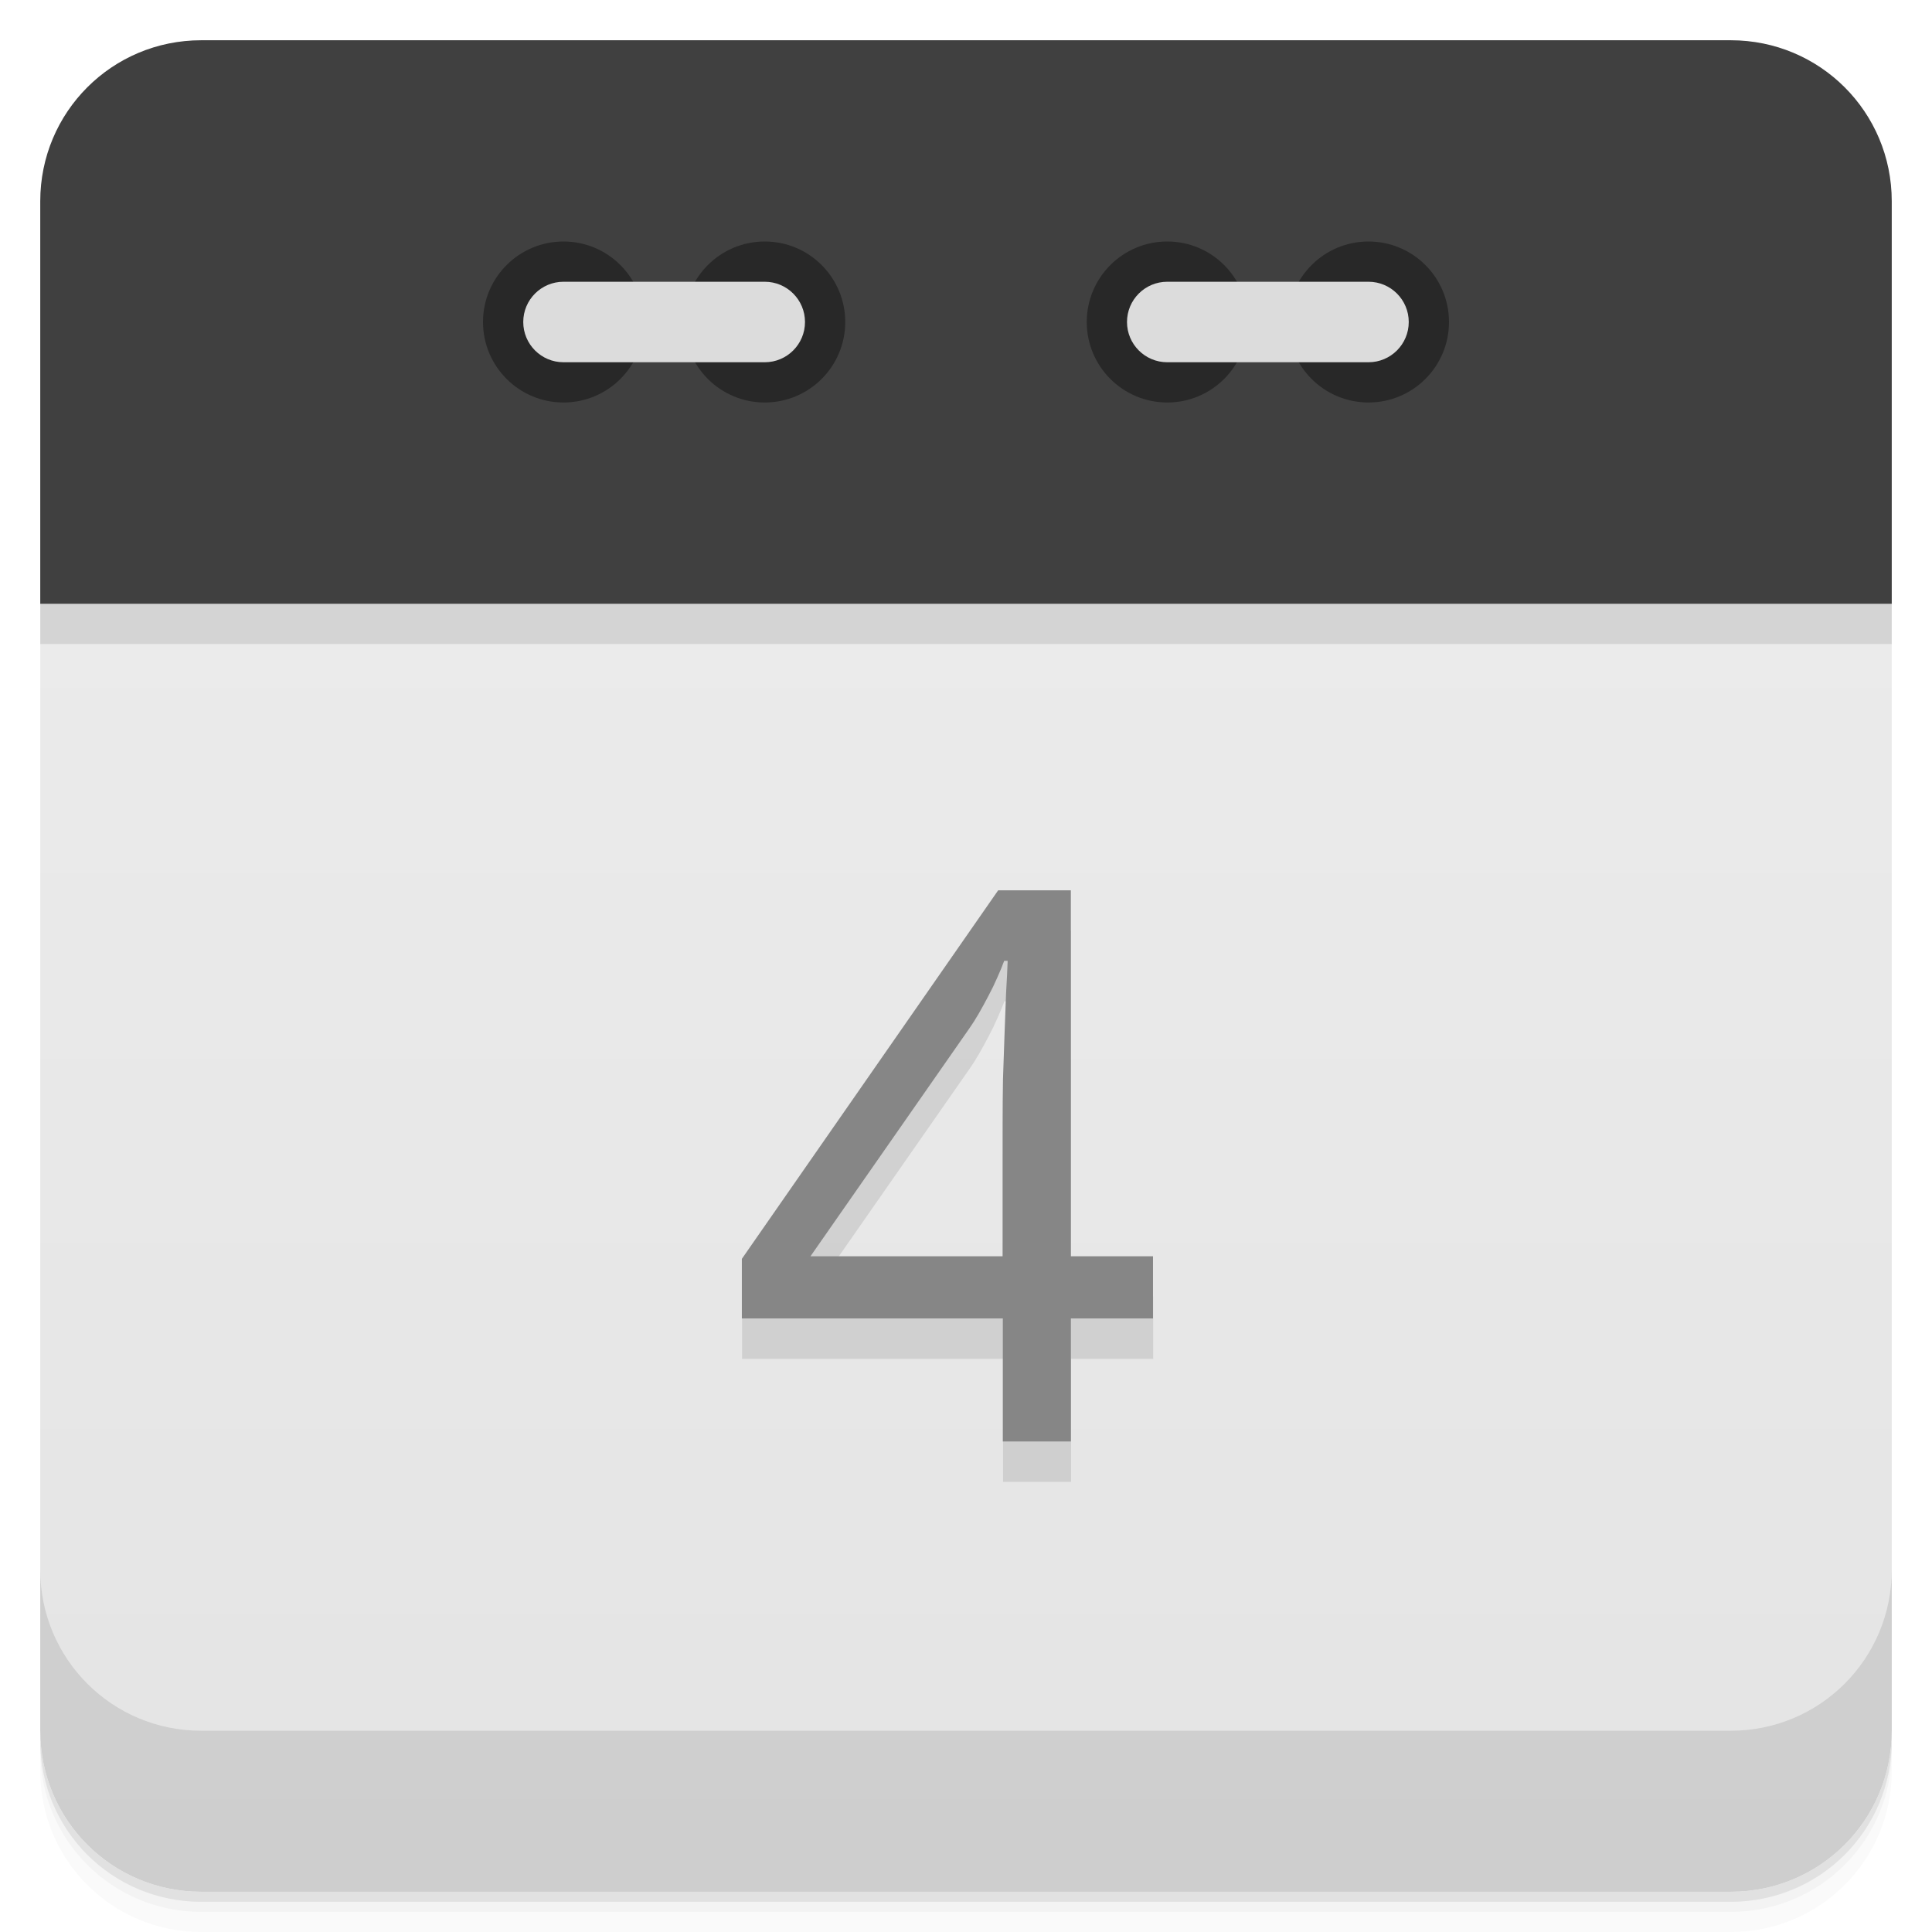
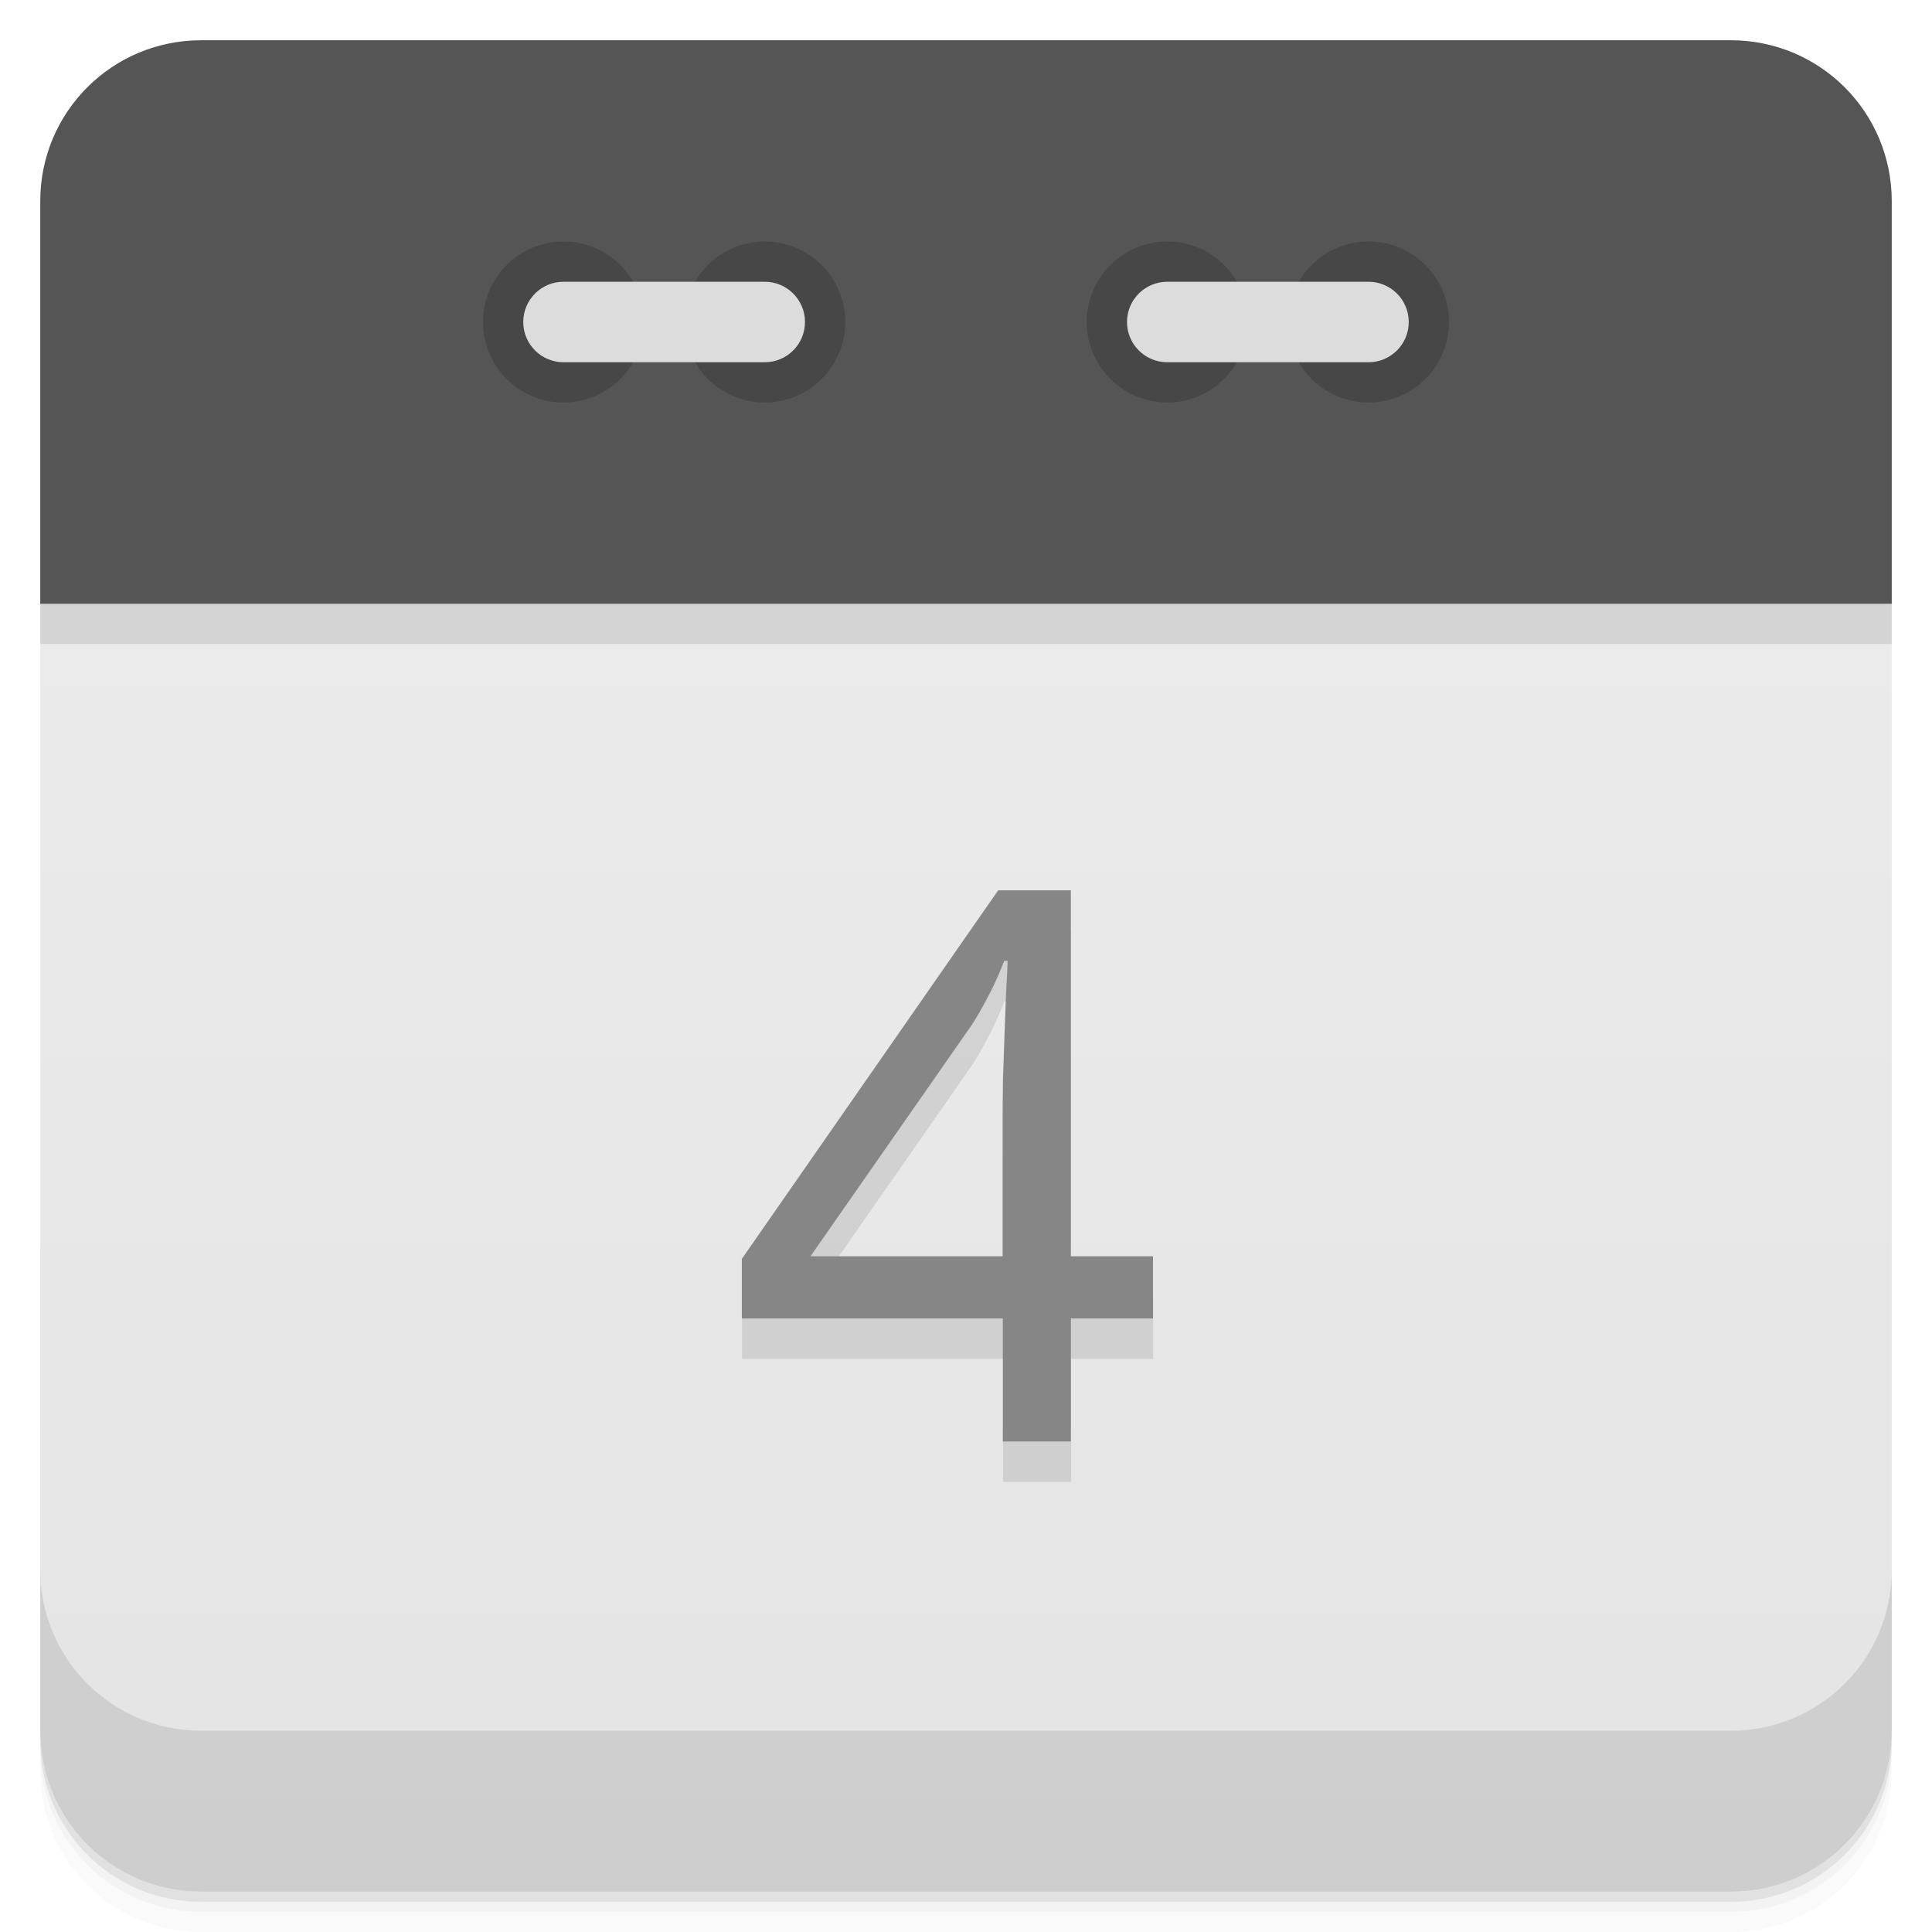
<svg xmlns="http://www.w3.org/2000/svg" version="1.1" viewBox="0 0 48 48">
  <defs>
    <linearGradient id="bg" x2="0" y1="1" y2="47" gradientUnits="userSpaceOnUse">
      <stop style="stop-color:#eee" offset="0" />
      <stop style="stop-color:#e4e4e4" offset="1" />
    </linearGradient>
  </defs>
  <path d="m1 43v0.25c0 2.216 1.784 4 4 4h38c2.216 0 4-1.784 4-4v-0.25c0 2.216-1.784 4-4 4h-38c-2.216 0-4-1.784-4-4zm0 0.5v0.5c0 2.216 1.784 4 4 4h38c2.216 0 4-1.784 4-4v-0.5c0 2.216-1.784 4-4 4h-38c-2.216 0-4-1.784-4-4z" style="opacity:.02" />
  <path d="m1 43.25v0.25c0 2.216 1.784 4 4 4h38c2.216 0 4-1.784 4-4v-0.25c0 2.216-1.784 4-4 4h-38c-2.216 0-4-1.784-4-4z" style="opacity:.05" />
  <path d="m1 43v0.25c0 2.216 1.784 4 4 4h38c2.216 0 4-1.784 4-4v-0.25c0 2.216-1.784 4-4 4h-38c-2.216 0-4-1.784-4-4z" style="opacity:.1" />
  <path d="m24 13.5c-11 0-22 0.5-23 1.5v28c0 2.216 1.784 4 4 4h38c2.216 0 4-1.784 4-4v-28c-1-1-12-1.5-23-1.5z" style="fill:url(#bg)" />
  <path d="m1 16h46v-1c-2-2-44-2-46 0z" style="opacity:.1" />
-   <path d="m5 1c-2.216 0-4 1.784-4 4v10h46v-10c0-2.216-1.784-4-4-4h-38z" style="fill:#404040" />
+   <path d="m5 1c-2.216 0-4 1.784-4 4v10h46v-10c0-2.216-1.784-4-4-4h-38z" style="fill:#555" />
  <path d="m1 39v4c0 2.216 1.784 4 4 4h38c2.216 0 4-1.784 4-4v-4c0 2.216-1.784 4-4 4h-38c-2.216 0-4-1.784-4-4z" style="opacity:.1" />
-   <circle cx="14" cy="8" r="2" style="fill:#282828" />
-   <circle cx="19" cy="8" r="2" style="fill:#282828" />
+   <circle cx="14" cy="8" r="2" style="fill:#474747" />
+   <circle cx="19" cy="8" r="2" style="fill:#474747" />
  <rect x="13" y="7" width="7" height="2" rx="1" style="fill:#dcdcdc" />
-   <circle cx="29" cy="8" r="2" style="fill:#282828" />
-   <circle cx="34" cy="8" r="2" style="fill:#282828" />
+   <circle cx="29" cy="8" r="2" style="fill:#474747" />
+   <circle cx="34" cy="8" r="2" style="fill:#474747" />
  <rect x="28" y="7" width="7" height="2" rx="1" style="fill:#dcdcdc" />
  <g transform="matrix(1.0155 0 0 .98474 -1.0007 -.99991)" style="opacity:.10">
    <path d="m29.2 35.3h-2.01v3.103h-1.665v-3.103h-6.385v-1.504l6.271-9.298h1.778v9.232h2.01v1.57zm-3.68-1.57v-3.367q0-0.53 9e-3 -1.107 0.019-0.586 0.038-1.135 0.019-0.558 0.038-1.04 0.028-0.482 0.038-0.804h-0.085q-0.066 0.189-0.17 0.426-0.095 0.227-0.218 0.463-0.114 0.227-0.236 0.445-0.123 0.218-0.227 0.369l-3.888 5.751h4.701z" />
  </g>
  <g transform="matrix(1.0155 0 0 .98474 -.00029052 -.99991)" style="fill:#868686">
    <path d="m28.21 34.28h-2.01v3.103h-1.665v-3.103h-6.385v-1.504l6.271-9.298h1.778v9.232h2.01v1.57zm-3.68-1.57v-3.367q0-0.53 9e-3 -1.107 0.019-0.586 0.038-1.135 0.019-0.558 0.038-1.04 0.028-0.482 0.038-0.804h-0.085q-0.066 0.189-0.17 0.426-0.095 0.227-0.218 0.463-0.114 0.227-0.236 0.445-0.123 0.218-0.227 0.369l-3.888 5.751h4.701z" />
  </g>
</svg>
